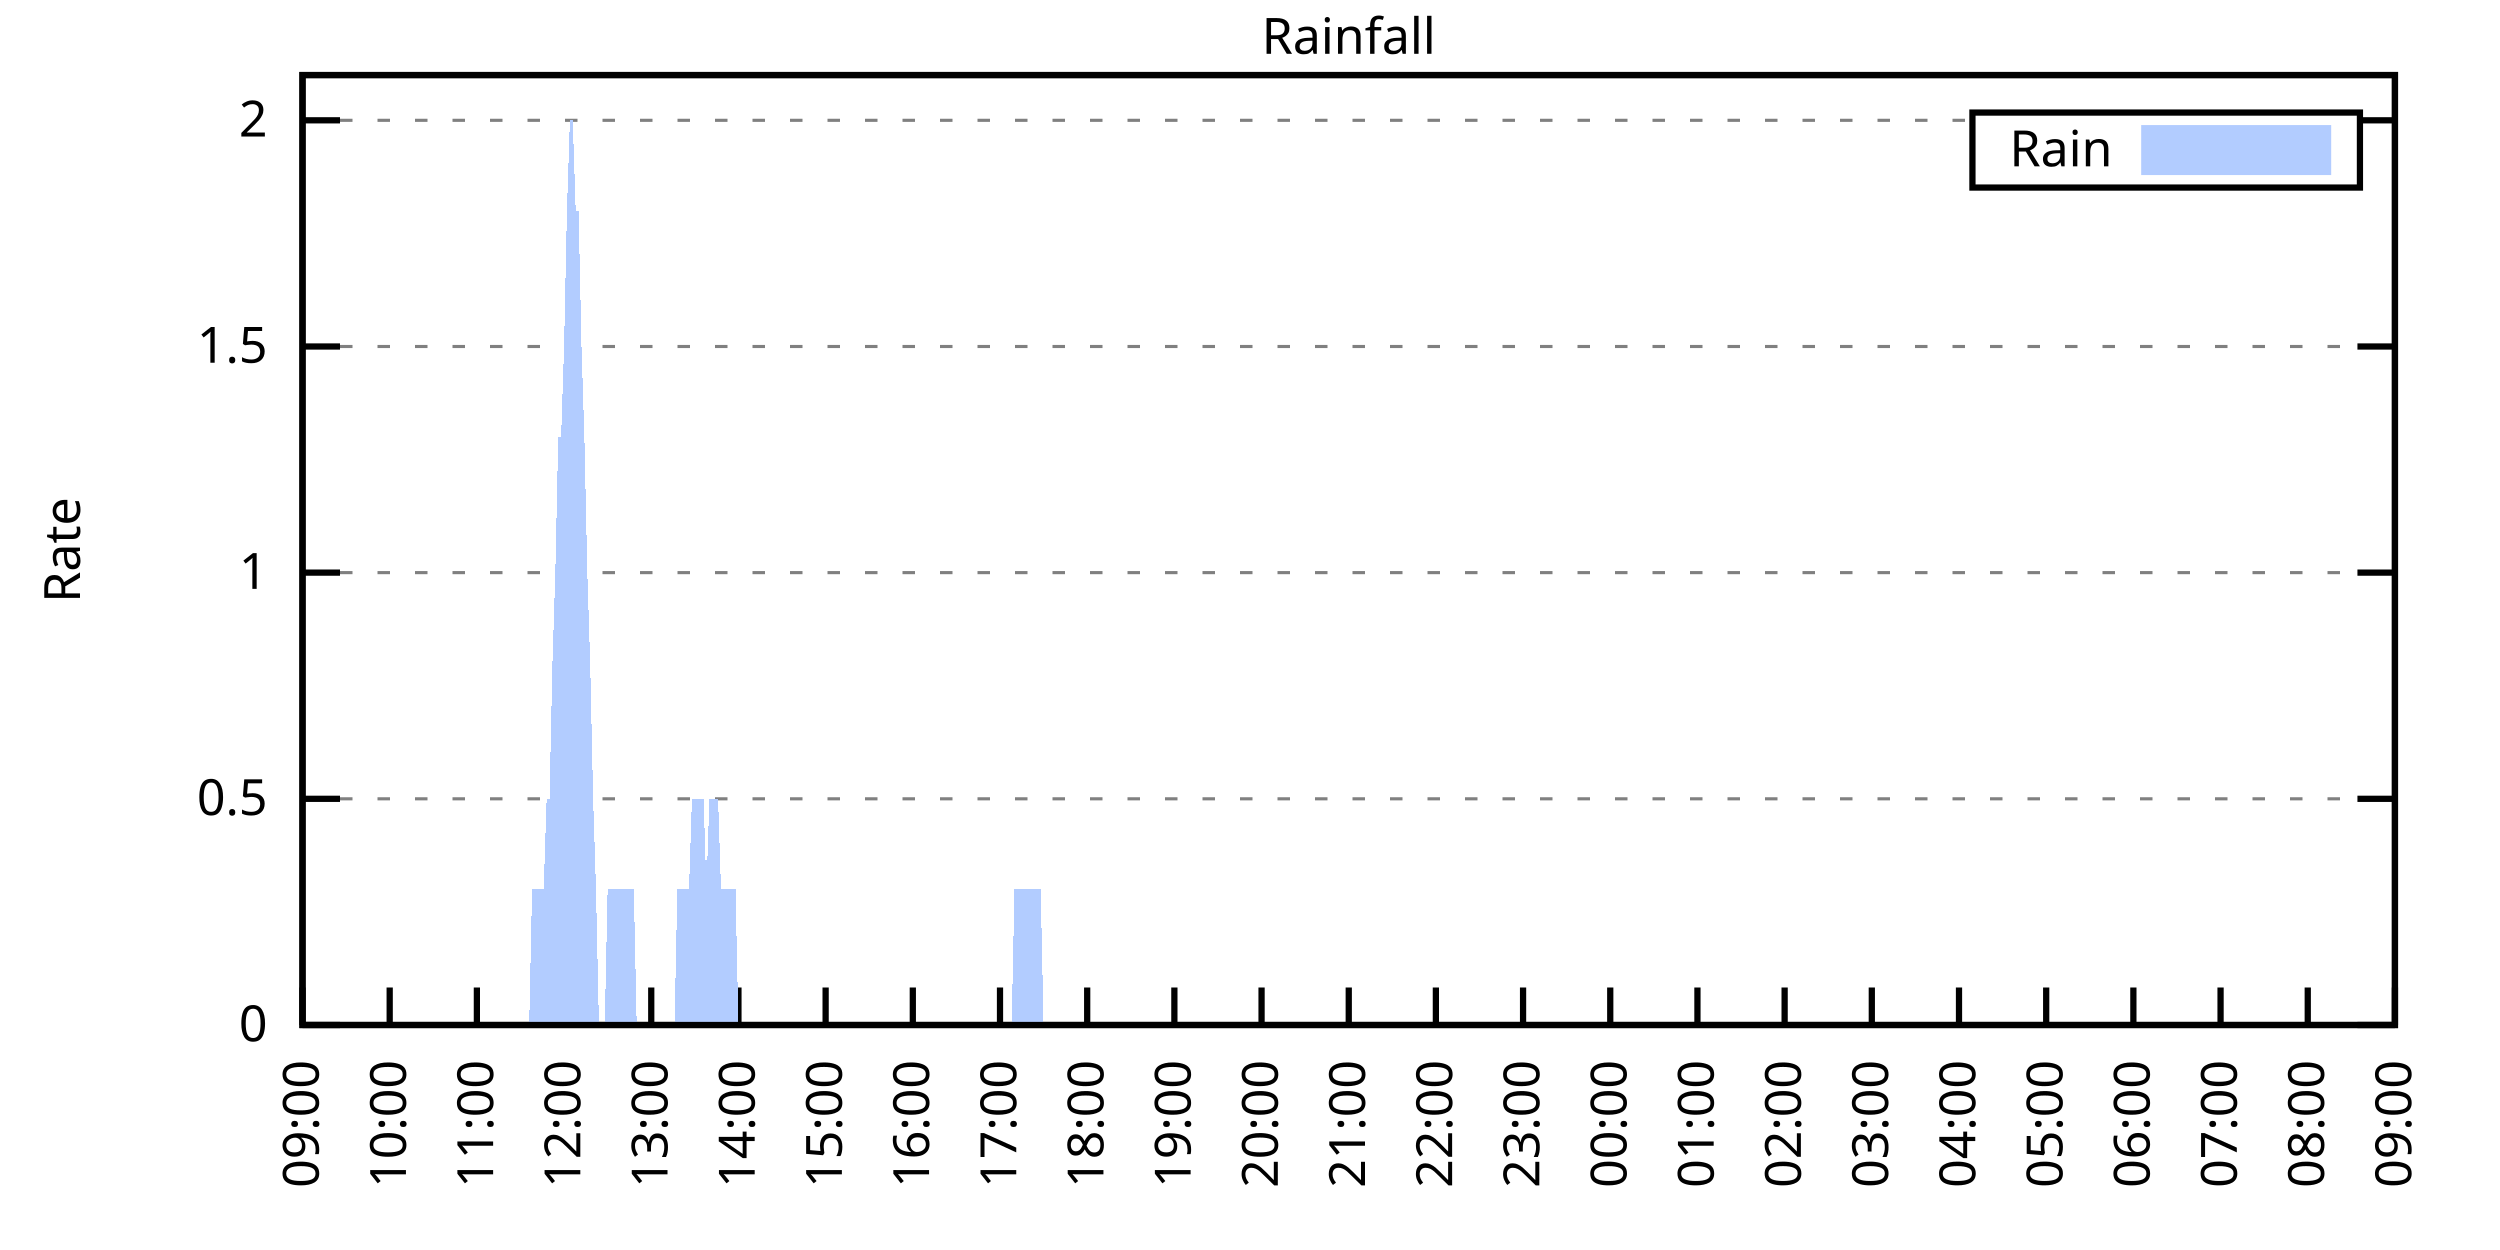
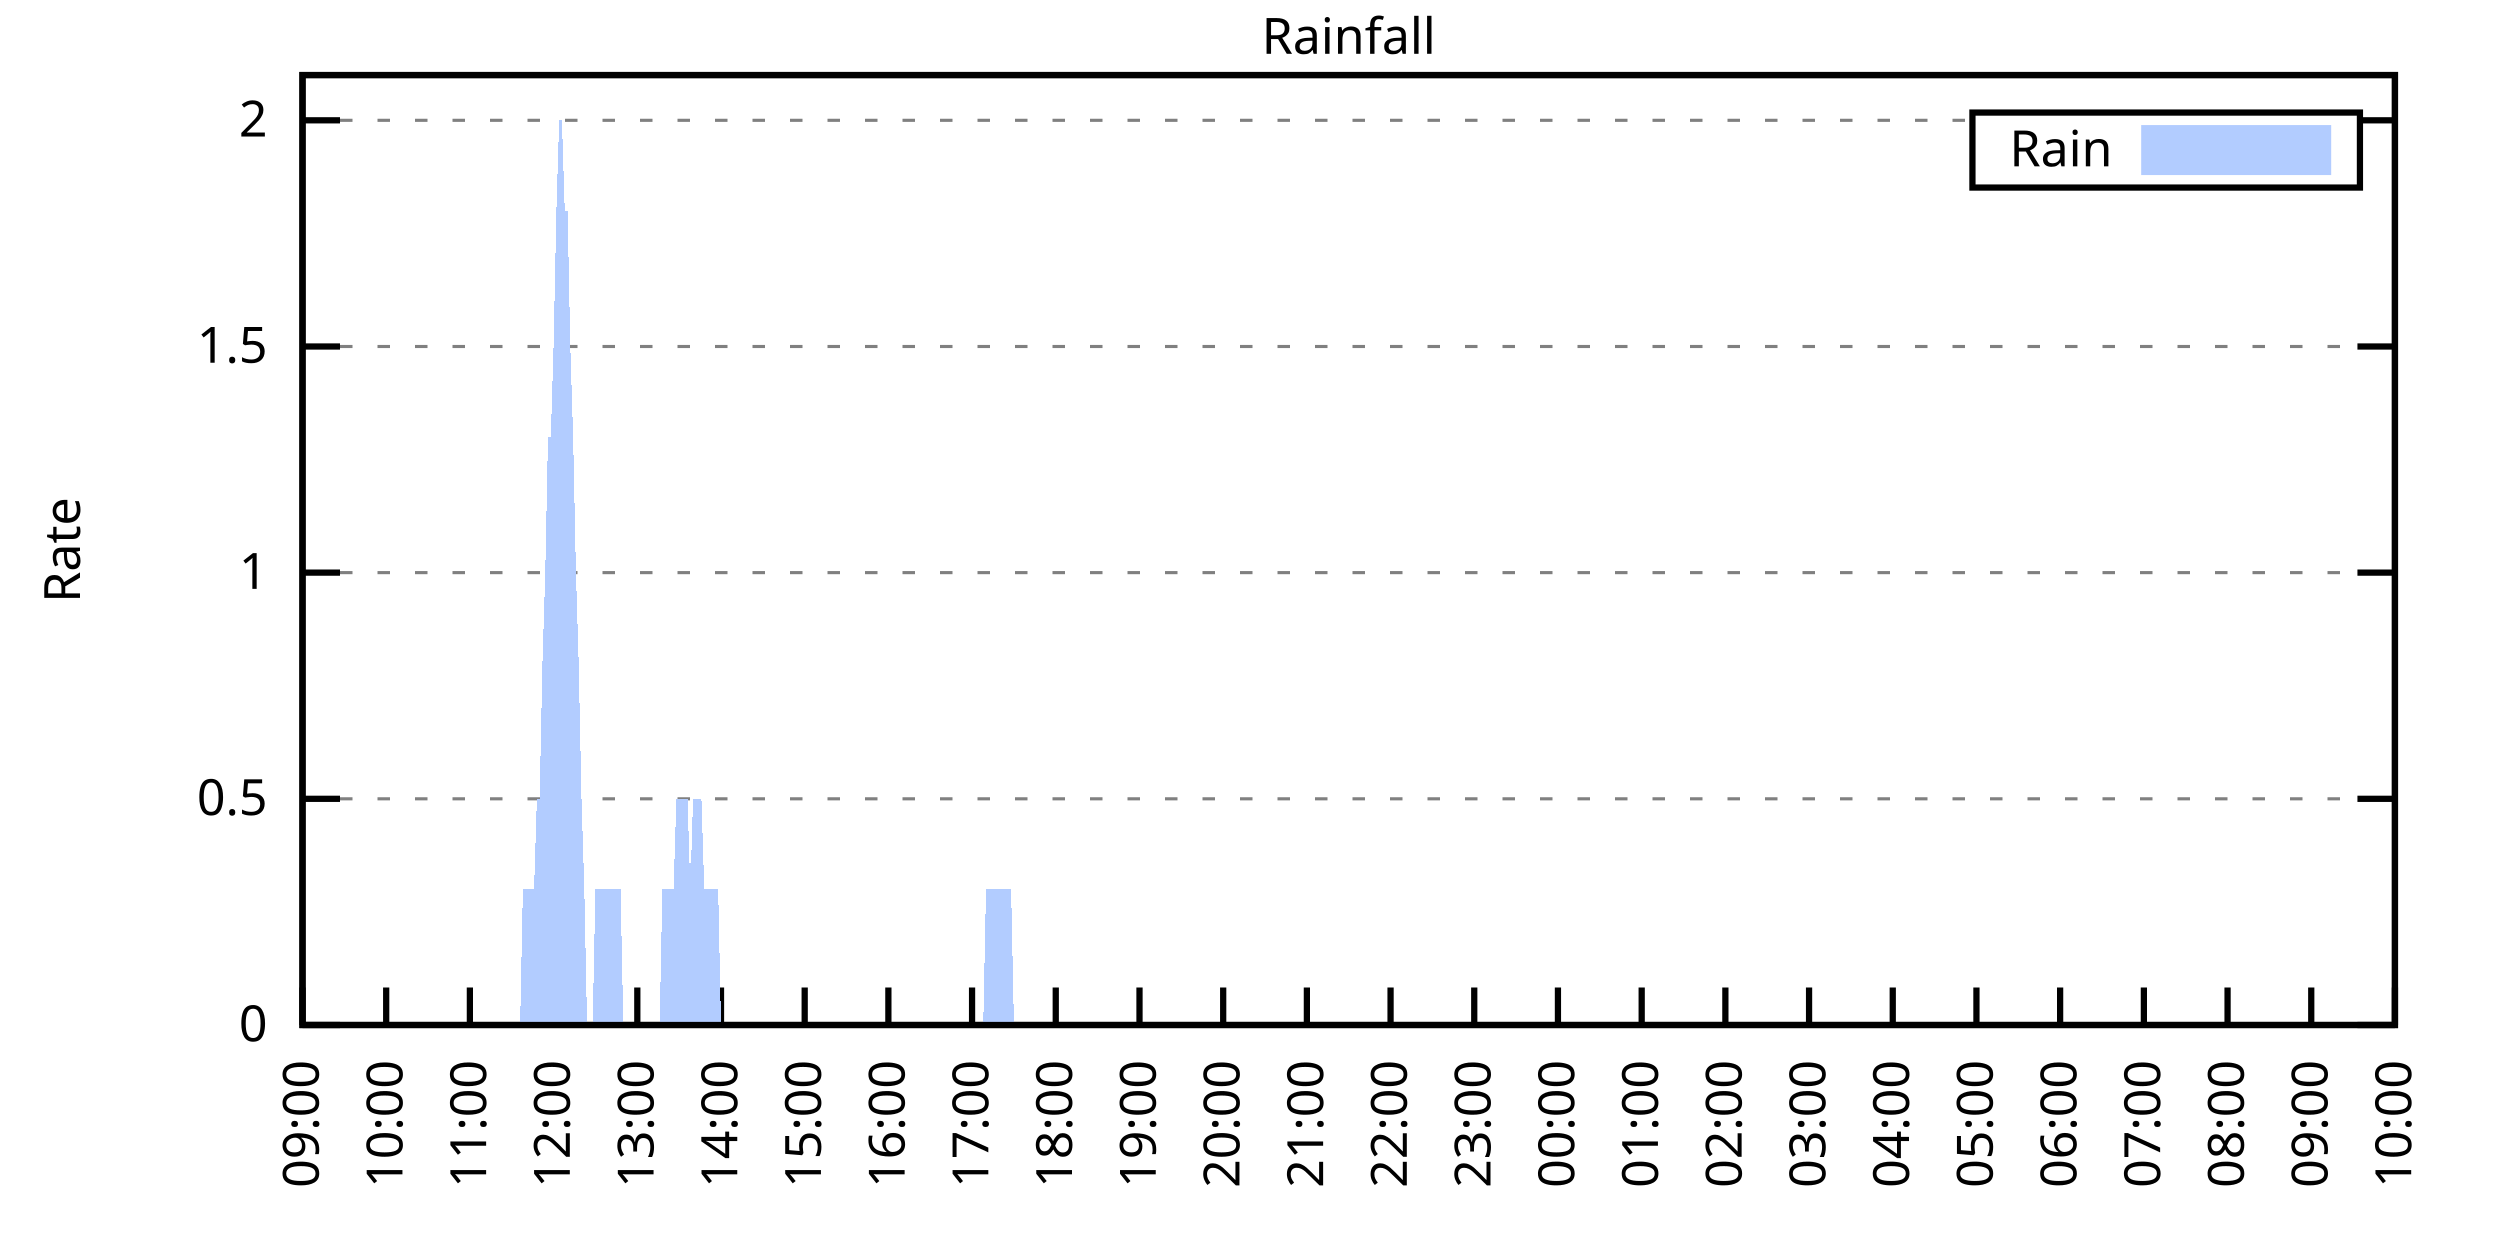
<svg xmlns="http://www.w3.org/2000/svg" xmlns:xlink="http://www.w3.org/1999/xlink" width="400" height="200" viewBox="0 0 400 200">
  <g id="gnuplot_canvas">
    <rect x="0" y="0" width="400" height="200" fill="none" />
    <defs>
      <circle id="gpDot" r="0.5" stroke-width="0.5" stroke="currentColor" />
      <path id="gpPt0" stroke-width="0.333" stroke="currentColor" d="M-1,0 h2 M0,-1 v2" />
      <path id="gpPt1" stroke-width="0.333" stroke="currentColor" d="M-1,-1 L1,1 M1,-1 L-1,1" />
      <path id="gpPt2" stroke-width="0.333" stroke="currentColor" d="M-1,0 L1,0 M0,-1 L0,1 M-1,-1 L1,1 M-1,1 L1,-1" />
      <rect id="gpPt3" stroke-width="0.333" stroke="currentColor" x="-1" y="-1" width="2" height="2" />
      <rect id="gpPt4" stroke-width="0.333" stroke="currentColor" fill="currentColor" x="-1" y="-1" width="2" height="2" />
      <circle id="gpPt5" stroke-width="0.333" stroke="currentColor" cx="0" cy="0" r="1" />
      <use xlink:href="#gpPt5" id="gpPt6" fill="currentColor" stroke="none" />
      <path id="gpPt7" stroke-width="0.333" stroke="currentColor" d="M0,-1.33 L-1.33,0.67 L1.33,0.67 z" />
      <use xlink:href="#gpPt7" id="gpPt8" fill="currentColor" stroke="none" />
      <use xlink:href="#gpPt7" id="gpPt9" stroke="currentColor" transform="rotate(180)" />
      <use xlink:href="#gpPt9" id="gpPt10" fill="currentColor" stroke="none" />
      <use xlink:href="#gpPt3" id="gpPt11" stroke="currentColor" transform="rotate(45)" />
      <use xlink:href="#gpPt11" id="gpPt12" fill="currentColor" stroke="none" />
      <path id="gpPt13" stroke-width="0.333" stroke="currentColor" d="M0,1.330 L1.265,0.411 L0.782,-1.067 L-0.782,-1.076 L-1.265,0.411 z" />
      <use xlink:href="#gpPt13" id="gpPt14" fill="currentColor" stroke="none" />
      <filter id="textbox" filterUnits="objectBoundingBox" x="0" y="0" height="1" width="1">
        <feFlood flood-color="white" flood-opacity="1" result="bgnd" />
        <feComposite in="SourceGraphic" in2="bgnd" operator="atop" />
      </filter>
      <filter id="greybox" filterUnits="objectBoundingBox" x="0" y="0" height="1" width="1">
        <feFlood flood-color="lightgrey" flood-opacity="1" result="grey" />
        <feComposite in="SourceGraphic" in2="grey" operator="atop" />
      </filter>
    </defs>
    <g fill="none" color="white" stroke="currentColor" stroke-width="1.00" stroke-linecap="butt" stroke-linejoin="miter">
</g>
    <g fill="none" color="black" stroke="currentColor" stroke-width="1.00" stroke-linecap="butt" stroke-linejoin="miter">
      <g stroke="none" shape-rendering="crispEdges">
        <polygon fill="rgb(255, 255, 255)" points="48.40,164.00 383.18,164.00 383.18,12.02 48.40,12.02 " />
      </g>
    </g>
    <g fill="none" color="black" stroke="currentColor" stroke-width="1.00" stroke-linecap="butt" stroke-linejoin="miter">
</g>
    <g fill="none" color="black" stroke="black" stroke-width="0.50" stroke-linecap="butt" stroke-linejoin="miter">
</g>
    <g fill="none" color="gray" stroke="currentColor" stroke-width="0.50" stroke-linecap="butt" stroke-linejoin="miter">
      <path stroke="gray" stroke-dasharray="2,4" class="gridline" d="M48.40,164.00 L383.19,164.00  " />
    </g>
    <g fill="none" color="gray" stroke="gray" stroke-width="1.00" stroke-linecap="butt" stroke-linejoin="miter">
</g>
    <g fill="none" color="black" stroke="currentColor" stroke-width="1.00" stroke-linecap="butt" stroke-linejoin="miter">
      <path stroke="black" d="M48.40,164.00 L54.40,164.00 M383.19,164.00 L377.19,164.00  " />
      <g transform="translate(42.80,166.60)" stroke="none" fill="black" font-family="Sans" font-size="8.00" text-anchor="end">
        <text>
          <tspan font-family="Sans"> 0</tspan>
        </text>
      </g>
    </g>
    <g fill="none" color="black" stroke="currentColor" stroke-width="1.00" stroke-linecap="butt" stroke-linejoin="miter">
</g>
    <g fill="none" color="black" stroke="black" stroke-width="0.50" stroke-linecap="butt" stroke-linejoin="miter">
</g>
    <g fill="none" color="gray" stroke="currentColor" stroke-width="0.50" stroke-linecap="butt" stroke-linejoin="miter">
      <path stroke="gray" stroke-dasharray="2,4" class="gridline" d="M48.40,127.81 L383.19,127.81  " />
    </g>
    <g fill="none" color="gray" stroke="gray" stroke-width="1.00" stroke-linecap="butt" stroke-linejoin="miter">
</g>
    <g fill="none" color="black" stroke="currentColor" stroke-width="1.00" stroke-linecap="butt" stroke-linejoin="miter">
      <path stroke="black" d="M48.40,127.81 L54.40,127.81 M383.19,127.81 L377.19,127.81  " />
      <g transform="translate(42.80,130.41)" stroke="none" fill="black" font-family="Sans" font-size="8.00" text-anchor="end">
        <text>
          <tspan font-family="Sans"> 0.5</tspan>
        </text>
      </g>
    </g>
    <g fill="none" color="black" stroke="currentColor" stroke-width="1.00" stroke-linecap="butt" stroke-linejoin="miter">
</g>
    <g fill="none" color="black" stroke="black" stroke-width="0.50" stroke-linecap="butt" stroke-linejoin="miter">
</g>
    <g fill="none" color="gray" stroke="currentColor" stroke-width="0.50" stroke-linecap="butt" stroke-linejoin="miter">
      <path stroke="gray" stroke-dasharray="2,4" class="gridline" d="M48.40,91.62 L383.19,91.62  " />
    </g>
    <g fill="none" color="gray" stroke="gray" stroke-width="1.00" stroke-linecap="butt" stroke-linejoin="miter">
</g>
    <g fill="none" color="black" stroke="currentColor" stroke-width="1.00" stroke-linecap="butt" stroke-linejoin="miter">
      <path stroke="black" d="M48.40,91.62 L54.40,91.62 M383.19,91.62 L377.19,91.62  " />
      <g transform="translate(42.80,94.22)" stroke="none" fill="black" font-family="Sans" font-size="8.00" text-anchor="end">
        <text>
          <tspan font-family="Sans"> 1</tspan>
        </text>
      </g>
    </g>
    <g fill="none" color="black" stroke="currentColor" stroke-width="1.00" stroke-linecap="butt" stroke-linejoin="miter">
</g>
    <g fill="none" color="black" stroke="black" stroke-width="0.50" stroke-linecap="butt" stroke-linejoin="miter">
</g>
    <g fill="none" color="gray" stroke="currentColor" stroke-width="0.50" stroke-linecap="butt" stroke-linejoin="miter">
      <path stroke="gray" stroke-dasharray="2,4" class="gridline" d="M48.40,55.44 L383.19,55.44  " />
    </g>
    <g fill="none" color="gray" stroke="gray" stroke-width="1.00" stroke-linecap="butt" stroke-linejoin="miter">
</g>
    <g fill="none" color="black" stroke="currentColor" stroke-width="1.00" stroke-linecap="butt" stroke-linejoin="miter">
      <path stroke="black" d="M48.40,55.44 L54.40,55.44 M383.19,55.44 L377.19,55.44  " />
      <g transform="translate(42.80,58.04)" stroke="none" fill="black" font-family="Sans" font-size="8.00" text-anchor="end">
        <text>
          <tspan font-family="Sans"> 1.5</tspan>
        </text>
      </g>
    </g>
    <g fill="none" color="black" stroke="currentColor" stroke-width="1.00" stroke-linecap="butt" stroke-linejoin="miter">
</g>
    <g fill="none" color="black" stroke="black" stroke-width="0.50" stroke-linecap="butt" stroke-linejoin="miter">
</g>
    <g fill="none" color="gray" stroke="currentColor" stroke-width="0.50" stroke-linecap="butt" stroke-linejoin="miter">
      <path stroke="gray" stroke-dasharray="2,4" class="gridline" d="M48.40,19.25 L315.59,19.25 M377.59,19.25 L383.19,19.25  " />
    </g>
    <g fill="none" color="gray" stroke="gray" stroke-width="1.00" stroke-linecap="butt" stroke-linejoin="miter">
</g>
    <g fill="none" color="black" stroke="currentColor" stroke-width="1.00" stroke-linecap="butt" stroke-linejoin="miter">
      <path stroke="black" d="M48.40,19.25 L54.40,19.25 M383.19,19.25 L377.19,19.25  " />
      <g transform="translate(42.80,21.85)" stroke="none" fill="black" font-family="Sans" font-size="8.00" text-anchor="end">
        <text>
          <tspan font-family="Sans"> 2</tspan>
        </text>
      </g>
    </g>
    <g fill="none" color="black" stroke="currentColor" stroke-width="1.00" stroke-linecap="butt" stroke-linejoin="miter">
      <path stroke="black" d="M48.40,164.00 L48.40,158.00  " />
      <g transform="translate(51.00,169.60) rotate(270.00)" stroke="none" fill="black" font-family="Sans" font-size="8.00" text-anchor="end">
        <text>
          <tspan font-family="Sans">09:00</tspan>
        </text>
      </g>
    </g>
    <g fill="none" color="black" stroke="currentColor" stroke-width="1.00" stroke-linecap="butt" stroke-linejoin="miter">
-       <path stroke="black" d="M62.35,164.00 L62.35,158.00  " />
-       <g transform="translate(64.95,169.60) rotate(270.00)" stroke="none" fill="black" font-family="Sans" font-size="8.00" text-anchor="end">
+       <path stroke="black" d="M61.79,164.00 L61.79,158.00  " />
+       <g transform="translate(64.39,169.60) rotate(270.00)" stroke="none" fill="black" font-family="Sans" font-size="8.00" text-anchor="end">
        <text>
          <tspan font-family="Sans">10:00</tspan>
        </text>
      </g>
    </g>
    <g fill="none" color="black" stroke="currentColor" stroke-width="1.00" stroke-linecap="butt" stroke-linejoin="miter">
-       <path stroke="black" d="M76.30,164.00 L76.30,158.00  " />
-       <g transform="translate(78.90,169.60) rotate(270.00)" stroke="none" fill="black" font-family="Sans" font-size="8.00" text-anchor="end">
+       <path stroke="black" d="M75.18,164.00 L75.18,158.00  " />
+       <g transform="translate(77.78,169.60) rotate(270.00)" stroke="none" fill="black" font-family="Sans" font-size="8.00" text-anchor="end">
        <text>
          <tspan font-family="Sans">11:00</tspan>
        </text>
      </g>
    </g>
    <g fill="none" color="black" stroke="currentColor" stroke-width="1.00" stroke-linecap="butt" stroke-linejoin="miter">
-       <path stroke="black" d="M90.25,164.00 L90.25,158.00  " />
-       <g transform="translate(92.85,169.60) rotate(270.00)" stroke="none" fill="black" font-family="Sans" font-size="8.00" text-anchor="end">
+       <path stroke="black" d="M88.57,164.00 L88.57,158.00  " />
+       <g transform="translate(91.17,169.60) rotate(270.00)" stroke="none" fill="black" font-family="Sans" font-size="8.00" text-anchor="end">
        <text>
          <tspan font-family="Sans">12:00</tspan>
        </text>
      </g>
    </g>
    <g fill="none" color="black" stroke="currentColor" stroke-width="1.00" stroke-linecap="butt" stroke-linejoin="miter">
-       <path stroke="black" d="M104.20,164.00 L104.20,158.00  " />
-       <g transform="translate(106.80,169.60) rotate(270.00)" stroke="none" fill="black" font-family="Sans" font-size="8.00" text-anchor="end">
+       <path stroke="black" d="M101.97,164.00 L101.97,158.00  " />
+       <g transform="translate(104.57,169.60) rotate(270.00)" stroke="none" fill="black" font-family="Sans" font-size="8.00" text-anchor="end">
        <text>
          <tspan font-family="Sans">13:00</tspan>
        </text>
      </g>
    </g>
    <g fill="none" color="black" stroke="currentColor" stroke-width="1.00" stroke-linecap="butt" stroke-linejoin="miter">
-       <path stroke="black" d="M118.15,164.00 L118.15,158.00  " />
-       <g transform="translate(120.75,169.60) rotate(270.00)" stroke="none" fill="black" font-family="Sans" font-size="8.00" text-anchor="end">
+       <path stroke="black" d="M115.36,164.00 L115.36,158.00  " />
+       <g transform="translate(117.96,169.60) rotate(270.00)" stroke="none" fill="black" font-family="Sans" font-size="8.00" text-anchor="end">
        <text>
          <tspan font-family="Sans">14:00</tspan>
        </text>
      </g>
    </g>
    <g fill="none" color="black" stroke="currentColor" stroke-width="1.00" stroke-linecap="butt" stroke-linejoin="miter">
-       <path stroke="black" d="M132.10,164.00 L132.10,158.00  " />
-       <g transform="translate(134.70,169.60) rotate(270.00)" stroke="none" fill="black" font-family="Sans" font-size="8.00" text-anchor="end">
+       <path stroke="black" d="M128.75,164.00 L128.75,158.00  " />
+       <g transform="translate(131.35,169.60) rotate(270.00)" stroke="none" fill="black" font-family="Sans" font-size="8.00" text-anchor="end">
        <text>
          <tspan font-family="Sans">15:00</tspan>
        </text>
      </g>
    </g>
    <g fill="none" color="black" stroke="currentColor" stroke-width="1.00" stroke-linecap="butt" stroke-linejoin="miter">
-       <path stroke="black" d="M146.05,164.00 L146.05,158.00  " />
-       <g transform="translate(148.65,169.60) rotate(270.00)" stroke="none" fill="black" font-family="Sans" font-size="8.00" text-anchor="end">
+       <path stroke="black" d="M142.14,164.00 L142.14,158.00  " />
+       <g transform="translate(144.74,169.60) rotate(270.00)" stroke="none" fill="black" font-family="Sans" font-size="8.00" text-anchor="end">
        <text>
          <tspan font-family="Sans">16:00</tspan>
        </text>
      </g>
    </g>
    <g fill="none" color="black" stroke="currentColor" stroke-width="1.00" stroke-linecap="butt" stroke-linejoin="miter">
-       <path stroke="black" d="M160.00,164.00 L160.00,158.00  " />
-       <g transform="translate(162.60,169.60) rotate(270.00)" stroke="none" fill="black" font-family="Sans" font-size="8.00" text-anchor="end">
+       <path stroke="black" d="M155.53,164.00 L155.53,158.00  " />
+       <g transform="translate(158.13,169.60) rotate(270.00)" stroke="none" fill="black" font-family="Sans" font-size="8.00" text-anchor="end">
        <text>
          <tspan font-family="Sans">17:00</tspan>
        </text>
      </g>
    </g>
    <g fill="none" color="black" stroke="currentColor" stroke-width="1.00" stroke-linecap="butt" stroke-linejoin="miter">
-       <path stroke="black" d="M173.95,164.00 L173.95,158.00  " />
-       <g transform="translate(176.55,169.60) rotate(270.00)" stroke="none" fill="black" font-family="Sans" font-size="8.00" text-anchor="end">
+       <path stroke="black" d="M168.92,164.00 L168.92,158.00  " />
+       <g transform="translate(171.52,169.60) rotate(270.00)" stroke="none" fill="black" font-family="Sans" font-size="8.00" text-anchor="end">
        <text>
          <tspan font-family="Sans">18:00</tspan>
        </text>
      </g>
    </g>
    <g fill="none" color="black" stroke="currentColor" stroke-width="1.00" stroke-linecap="butt" stroke-linejoin="miter">
-       <path stroke="black" d="M187.90,164.00 L187.90,158.00  " />
-       <g transform="translate(190.50,169.60) rotate(270.00)" stroke="none" fill="black" font-family="Sans" font-size="8.00" text-anchor="end">
+       <path stroke="black" d="M182.32,164.00 L182.32,158.00  " />
+       <g transform="translate(184.92,169.60) rotate(270.00)" stroke="none" fill="black" font-family="Sans" font-size="8.00" text-anchor="end">
        <text>
          <tspan font-family="Sans">19:00</tspan>
        </text>
      </g>
    </g>
    <g fill="none" color="black" stroke="currentColor" stroke-width="1.00" stroke-linecap="butt" stroke-linejoin="miter">
-       <path stroke="black" d="M201.85,164.00 L201.85,158.00  " />
-       <g transform="translate(204.45,169.60) rotate(270.00)" stroke="none" fill="black" font-family="Sans" font-size="8.00" text-anchor="end">
+       <path stroke="black" d="M195.71,164.00 L195.71,158.00  " />
+       <g transform="translate(198.31,169.60) rotate(270.00)" stroke="none" fill="black" font-family="Sans" font-size="8.00" text-anchor="end">
        <text>
          <tspan font-family="Sans">20:00</tspan>
        </text>
      </g>
    </g>
    <g fill="none" color="black" stroke="currentColor" stroke-width="1.00" stroke-linecap="butt" stroke-linejoin="miter">
-       <path stroke="black" d="M215.80,164.00 L215.80,158.00  " />
-       <g transform="translate(218.40,169.60) rotate(270.00)" stroke="none" fill="black" font-family="Sans" font-size="8.00" text-anchor="end">
+       <path stroke="black" d="M209.10,164.00 L209.10,158.00  " />
+       <g transform="translate(211.70,169.60) rotate(270.00)" stroke="none" fill="black" font-family="Sans" font-size="8.00" text-anchor="end">
        <text>
          <tspan font-family="Sans">21:00</tspan>
        </text>
      </g>
    </g>
    <g fill="none" color="black" stroke="currentColor" stroke-width="1.00" stroke-linecap="butt" stroke-linejoin="miter">
-       <path stroke="black" d="M229.74,164.00 L229.74,158.00  " />
-       <g transform="translate(232.34,169.60) rotate(270.00)" stroke="none" fill="black" font-family="Sans" font-size="8.00" text-anchor="end">
+       <path stroke="black" d="M222.49,164.00 L222.49,158.00  " />
+       <g transform="translate(225.09,169.60) rotate(270.00)" stroke="none" fill="black" font-family="Sans" font-size="8.00" text-anchor="end">
        <text>
          <tspan font-family="Sans">22:00</tspan>
        </text>
      </g>
    </g>
    <g fill="none" color="black" stroke="currentColor" stroke-width="1.00" stroke-linecap="butt" stroke-linejoin="miter">
-       <path stroke="black" d="M243.69,164.00 L243.69,158.00  " />
-       <g transform="translate(246.29,169.60) rotate(270.00)" stroke="none" fill="black" font-family="Sans" font-size="8.00" text-anchor="end">
+       <path stroke="black" d="M235.88,164.00 L235.88,158.00  " />
+       <g transform="translate(238.48,169.60) rotate(270.00)" stroke="none" fill="black" font-family="Sans" font-size="8.00" text-anchor="end">
        <text>
          <tspan font-family="Sans">23:00</tspan>
        </text>
      </g>
    </g>
    <g fill="none" color="black" stroke="currentColor" stroke-width="1.00" stroke-linecap="butt" stroke-linejoin="miter">
-       <path stroke="black" d="M257.64,164.00 L257.64,158.00  " />
-       <g transform="translate(260.24,169.60) rotate(270.00)" stroke="none" fill="black" font-family="Sans" font-size="8.00" text-anchor="end">
+       <path stroke="black" d="M249.27,164.00 L249.27,158.00  " />
+       <g transform="translate(251.87,169.60) rotate(270.00)" stroke="none" fill="black" font-family="Sans" font-size="8.00" text-anchor="end">
        <text>
          <tspan font-family="Sans">00:00</tspan>
        </text>
      </g>
    </g>
    <g fill="none" color="black" stroke="currentColor" stroke-width="1.00" stroke-linecap="butt" stroke-linejoin="miter">
-       <path stroke="black" d="M271.59,164.00 L271.59,158.00  " />
-       <g transform="translate(274.19,169.60) rotate(270.00)" stroke="none" fill="black" font-family="Sans" font-size="8.00" text-anchor="end">
+       <path stroke="black" d="M262.67,164.00 L262.67,158.00  " />
+       <g transform="translate(265.27,169.60) rotate(270.00)" stroke="none" fill="black" font-family="Sans" font-size="8.00" text-anchor="end">
        <text>
          <tspan font-family="Sans">01:00</tspan>
        </text>
      </g>
    </g>
    <g fill="none" color="black" stroke="currentColor" stroke-width="1.00" stroke-linecap="butt" stroke-linejoin="miter">
-       <path stroke="black" d="M285.54,164.00 L285.54,158.00  " />
-       <g transform="translate(288.14,169.60) rotate(270.00)" stroke="none" fill="black" font-family="Sans" font-size="8.00" text-anchor="end">
+       <path stroke="black" d="M276.06,164.00 L276.06,158.00  " />
+       <g transform="translate(278.66,169.60) rotate(270.00)" stroke="none" fill="black" font-family="Sans" font-size="8.00" text-anchor="end">
        <text>
          <tspan font-family="Sans">02:00</tspan>
        </text>
      </g>
    </g>
    <g fill="none" color="black" stroke="currentColor" stroke-width="1.00" stroke-linecap="butt" stroke-linejoin="miter">
-       <path stroke="black" d="M299.49,164.00 L299.49,158.00  " />
-       <g transform="translate(302.09,169.60) rotate(270.00)" stroke="none" fill="black" font-family="Sans" font-size="8.00" text-anchor="end">
+       <path stroke="black" d="M289.45,164.00 L289.45,158.00  " />
+       <g transform="translate(292.05,169.60) rotate(270.00)" stroke="none" fill="black" font-family="Sans" font-size="8.00" text-anchor="end">
        <text>
          <tspan font-family="Sans">03:00</tspan>
        </text>
      </g>
    </g>
    <g fill="none" color="black" stroke="currentColor" stroke-width="1.00" stroke-linecap="butt" stroke-linejoin="miter">
-       <path stroke="black" d="M313.44,164.00 L313.44,158.00  " />
-       <g transform="translate(316.04,169.60) rotate(270.00)" stroke="none" fill="black" font-family="Sans" font-size="8.00" text-anchor="end">
+       <path stroke="black" d="M302.84,164.00 L302.84,158.00  " />
+       <g transform="translate(305.44,169.60) rotate(270.00)" stroke="none" fill="black" font-family="Sans" font-size="8.00" text-anchor="end">
        <text>
          <tspan font-family="Sans">04:00</tspan>
        </text>
      </g>
    </g>
    <g fill="none" color="black" stroke="currentColor" stroke-width="1.00" stroke-linecap="butt" stroke-linejoin="miter">
-       <path stroke="black" d="M327.39,164.00 L327.39,158.00  " />
-       <g transform="translate(329.99,169.60) rotate(270.00)" stroke="none" fill="black" font-family="Sans" font-size="8.00" text-anchor="end">
+       <path stroke="black" d="M316.23,164.00 L316.23,158.00  " />
+       <g transform="translate(318.83,169.60) rotate(270.00)" stroke="none" fill="black" font-family="Sans" font-size="8.00" text-anchor="end">
        <text>
          <tspan font-family="Sans">05:00</tspan>
        </text>
      </g>
    </g>
    <g fill="none" color="black" stroke="currentColor" stroke-width="1.00" stroke-linecap="butt" stroke-linejoin="miter">
-       <path stroke="black" d="M341.34,164.00 L341.34,158.00  " />
-       <g transform="translate(343.94,169.60) rotate(270.00)" stroke="none" fill="black" font-family="Sans" font-size="8.00" text-anchor="end">
+       <path stroke="black" d="M329.62,164.00 L329.62,158.00  " />
+       <g transform="translate(332.22,169.60) rotate(270.00)" stroke="none" fill="black" font-family="Sans" font-size="8.00" text-anchor="end">
        <text>
          <tspan font-family="Sans">06:00</tspan>
        </text>
      </g>
    </g>
    <g fill="none" color="black" stroke="currentColor" stroke-width="1.00" stroke-linecap="butt" stroke-linejoin="miter">
-       <path stroke="black" d="M355.29,164.00 L355.29,158.00  " />
-       <g transform="translate(357.89,169.60) rotate(270.00)" stroke="none" fill="black" font-family="Sans" font-size="8.00" text-anchor="end">
+       <path stroke="black" d="M343.02,164.00 L343.02,158.00  " />
+       <g transform="translate(345.62,169.60) rotate(270.00)" stroke="none" fill="black" font-family="Sans" font-size="8.00" text-anchor="end">
        <text>
          <tspan font-family="Sans">07:00</tspan>
        </text>
      </g>
    </g>
    <g fill="none" color="black" stroke="currentColor" stroke-width="1.00" stroke-linecap="butt" stroke-linejoin="miter">
-       <path stroke="black" d="M369.24,164.00 L369.24,158.00  " />
-       <g transform="translate(371.84,169.60) rotate(270.00)" stroke="none" fill="black" font-family="Sans" font-size="8.00" text-anchor="end">
+       <path stroke="black" d="M356.41,164.00 L356.41,158.00  " />
+       <g transform="translate(359.01,169.60) rotate(270.00)" stroke="none" fill="black" font-family="Sans" font-size="8.00" text-anchor="end">
        <text>
          <tspan font-family="Sans">08:00</tspan>
+         </text>
+       </g>
+     </g>
+     <g fill="none" color="black" stroke="currentColor" stroke-width="1.00" stroke-linecap="butt" stroke-linejoin="miter">
+       <path stroke="black" d="M369.80,164.00 L369.80,158.00  " />
+       <g transform="translate(372.40,169.60) rotate(270.00)" stroke="none" fill="black" font-family="Sans" font-size="8.00" text-anchor="end">
+         <text>
+           <tspan font-family="Sans">09:00</tspan>
        </text>
      </g>
    </g>
    <g fill="none" color="black" stroke="currentColor" stroke-width="1.00" stroke-linecap="butt" stroke-linejoin="miter">
      <path stroke="black" d="M383.19,164.00 L383.19,158.00  " />
      <g transform="translate(385.79,169.60) rotate(270.00)" stroke="none" fill="black" font-family="Sans" font-size="8.00" text-anchor="end">
        <text>
-           <tspan font-family="Sans">09:00</tspan>
+           <tspan font-family="Sans">10:00</tspan>
        </text>
      </g>
    </g>
    <g fill="none" color="black" stroke="currentColor" stroke-width="1.00" stroke-linecap="butt" stroke-linejoin="miter">
</g>
    <g fill="none" color="black" stroke="currentColor" stroke-width="1.00" stroke-linecap="butt" stroke-linejoin="miter">
      <path stroke="black" d="M48.40,12.01 L48.40,164.00 L383.19,164.00 L383.19,12.01 L48.40,12.01 Z  " />
    </g>
    <g fill="none" color="black" stroke="currentColor" stroke-width="1.00" stroke-linecap="butt" stroke-linejoin="miter">
</g>
    <g fill="none" color="black" stroke="currentColor" stroke-width="1.00" stroke-linecap="butt" stroke-linejoin="miter">
      <path stroke="black" d="M315.59,30.01 L315.59,18.01 L377.59,18.01 L377.59,30.01 L315.59,30.01 Z  " />
    </g>
    <g id="Rainfall_plot_1">
      <g fill="none" color="white" stroke="black" stroke-width="2.00" stroke-linecap="butt" stroke-linejoin="miter">
</g>
      <g fill="none" color="black" stroke="currentColor" stroke-width="2.00" stroke-linecap="butt" stroke-linejoin="miter">
        <g transform="translate(337.99,26.61)" stroke="none" fill="black" font-family="Sans" font-size="8.00" text-anchor="end">
          <text>
            <tspan font-family="Sans">Rain</tspan>
          </text>
        </g>
      </g>
      <g fill="none" color="black" stroke="currentColor" stroke-width="2.00" stroke-linecap="butt" stroke-linejoin="miter">
        <g stroke="none" shape-rendering="crispEdges">
          <polygon fill="rgb(178, 204, 255)" points="343.59,27.01 371.99,27.01 371.99,21.01 343.59,21.01 " />
        </g>
        <path stroke="rgb(178, 204, 255)" d="M343.59,27.01 L371.99,27.01 L371.99,21.01 L343.59,21.01 L343.59,27.01 Z  " />
      </g>
      <g fill="none" color="black" stroke="currentColor" stroke-width="2.00" stroke-linecap="butt" stroke-linejoin="miter">
        <g stroke="none" shape-rendering="crispEdges">
-           <polygon fill="rgb(178, 204, 255)" points="48.86,164.00 49.33,164.00 49.79,164.00 50.26,164.00 50.72,164.00 51.19,164.00 51.65,164.00 52.12,164.00 52.58,164.00 53.05,164.00 53.51,164.00 53.98,164.00 54.44,164.00 54.91,164.00 55.37,164.00 55.84,164.00 56.30,164.00 56.77,164.00 57.23,164.00 57.70,164.00 58.16,164.00 58.63,164.00 59.09,164.00 59.56,164.00 60.02,164.00 60.49,164.00 60.95,164.00 61.42,164.00 61.88,164.00 62.35,164.00 62.81,164.00 63.28,164.00 63.74,164.00 64.21,164.00 64.67,164.00 65.14,164.00 65.60,164.00 66.07,164.00 66.53,164.00 67.00,164.00 67.46,164.00 67.93,164.00 68.39,164.00 68.86,164.00 69.32,164.00 69.79,164.00 70.25,164.00 70.72,164.00 71.18,164.00 71.65,164.00 72.11,164.00 72.58,164.00 73.04,164.00 73.51,164.00 73.97,164.00 74.44,164.00 74.90,164.00 75.37,164.00 75.83,164.00 76.30,164.00 76.76,164.00 77.23,164.00 77.69,164.00 78.16,164.00 78.62,164.00 79.09,164.00 79.55,164.00 80.02,164.00 80.48,164.00 80.95,164.00 81.41,164.00 81.88,164.00 82.34,164.00 82.81,164.00 83.27,164.00 83.74,164.00 84.20,164.00 84.67,164.00 85.13,142.29 85.60,142.29 86.06,142.29 86.53,142.29 86.99,142.29 87.46,127.81 87.92,127.81 88.39,106.10 88.85,91.62 89.32,69.91 89.78,69.91 90.25,55.44 90.71,33.72 91.18,19.25 91.64,19.25 92.11,33.72 92.57,33.72 93.04,55.44 93.50,69.91 93.97,91.62 94.43,106.10 94.90,127.81 95.36,142.29 95.83,164.00 96.29,164.00 96.76,164.00 97.22,142.29 97.69,142.29 98.15,142.29 98.62,142.29 99.08,142.29 99.55,142.29 100.01,142.29 100.48,142.29 100.94,142.29 101.41,142.29 101.87,164.00 102.34,164.00 102.80,164.00 103.27,164.00 103.73,164.00 104.20,164.00 104.66,164.00 105.13,164.00 105.59,164.00 106.06,164.00 106.52,164.00 106.99,164.00 107.45,164.00 107.92,164.00 108.38,142.29 108.85,142.29 109.31,142.29 109.78,142.29 110.24,142.29 110.71,127.81 111.17,127.81 111.64,127.81 112.10,127.81 112.57,127.81 113.03,142.29 113.50,127.81 113.96,127.81 114.43,127.81 114.89,127.81 115.36,142.29 115.82,142.29 116.29,142.29 116.75,142.29 117.22,142.29 117.68,142.29 118.15,164.00 118.61,164.00 119.08,164.00 119.54,164.00 120.01,164.00 120.47,164.00 120.94,164.00 121.40,164.00 121.87,164.00 122.33,164.00 122.80,164.00 123.26,164.00 123.73,164.00 124.19,164.00 124.66,164.00 125.12,164.00 125.59,164.00 126.05,164.00 126.52,164.00 126.98,164.00 127.45,164.00 127.91,164.00 128.38,164.00 128.84,164.00 129.31,164.00 129.77,164.00 130.24,164.00 130.70,164.00 131.17,164.00 131.63,164.00 132.10,164.00 132.56,164.00 133.03,164.00 133.49,164.00 133.96,164.00 134.42,164.00 134.89,164.00 135.35,164.00 135.82,164.00 136.28,164.00 136.75,164.00 137.21,164.00 137.68,164.00 138.14,164.00 138.61,164.00 139.07,164.00 139.54,164.00 140.00,164.00 140.47,164.00 140.93,164.00 141.40,164.00 141.86,164.00 142.33,164.00 142.79,164.00 143.26,164.00 143.72,164.00 144.19,164.00 144.65,164.00 145.12,164.00 145.58,164.00 146.05,164.00 146.51,164.00 146.98,164.00 147.44,164.00 147.91,164.00 148.37,164.00 148.84,164.00 149.30,164.00 149.77,164.00 150.23,164.00 150.70,164.00 151.16,164.00 151.63,164.00 152.09,164.00 152.56,164.00 153.02,164.00 153.49,164.00 153.95,164.00 154.42,164.00 154.88,164.00 155.35,164.00 155.81,164.00 156.28,164.00 156.74,164.00 157.21,164.00 157.67,164.00 158.14,164.00 158.60,164.00 159.07,164.00 159.53,164.00 160.00,164.00 160.46,164.00 160.93,164.00 161.39,164.00 161.86,164.00 162.32,142.29 162.79,142.29 163.25,142.29 163.72,142.29 164.18,142.29 164.65,142.29 165.11,142.29 165.58,142.29 166.04,142.29 166.51,142.29 166.97,164.00 167.44,164.00 167.90,164.00 168.37,164.00 168.83,164.00 169.30,164.00 169.76,164.00 170.23,164.00 170.69,164.00 171.16,164.00 171.62,164.00 172.09,164.00 172.55,164.00 173.02,164.00 173.48,164.00 173.95,164.00 174.41,164.00 174.88,164.00 175.34,164.00 175.81,164.00 176.27,164.00 176.74,164.00 177.20,164.00 177.67,164.00 178.13,164.00 178.60,164.00 179.06,164.00 179.53,164.00 179.99,164.00 180.46,164.00 180.92,164.00 181.39,164.00 181.85,164.00 182.32,164.00 182.78,164.00 183.25,164.00 183.71,164.00 184.18,164.00 184.64,164.00 185.11,164.00 185.57,164.00 186.04,164.00 186.50,164.00 186.97,164.00 187.43,164.00 187.90,164.00 188.36,164.00 188.83,164.00 189.06,164.00 189.29,164.00 189.76,164.00 190.22,164.00 190.69,164.00 191.15,164.00 191.62,164.00 192.08,164.00 192.55,164.00 193.01,164.00 193.48,164.00 193.94,164.00 194.41,164.00 194.87,164.00 195.34,164.00 195.80,164.00 196.27,164.00 196.73,164.00 197.20,164.00 197.66,164.00 198.13,164.00 198.59,164.00 199.06,164.00 199.52,164.00 199.99,164.00 200.45,164.00 200.92,164.00 201.38,164.00 201.85,164.00 202.31,164.00 202.78,164.00 203.24,164.00 203.71,164.00 204.17,164.00 204.64,164.00 205.10,164.00 205.57,164.00 206.03,164.00 206.50,164.00 206.96,164.00 207.43,164.00 207.89,164.00 208.36,164.00 208.82,164.00 209.29,164.00 209.75,164.00 210.22,164.00 210.68,164.00 211.15,164.00 211.61,164.00 212.08,164.00 212.54,164.00 213.01,164.00 213.47,164.00 213.94,164.00 214.40,164.00 214.87,164.00 215.33,164.00 215.80,164.00 216.26,164.00 216.72,164.00 217.19,164.00 217.65,164.00 218.12,164.00 218.58,164.00 219.05,164.00 219.51,164.00 219.98,164.00 220.44,164.00 220.91,164.00 221.37,164.00 221.84,164.00 222.30,164.00 222.77,164.00 223.23,164.00 223.70,164.00 224.16,164.00 224.63,164.00 225.09,164.00 225.56,164.00 226.02,164.00 226.49,164.00 226.95,164.00 227.42,164.00 227.88,164.00 228.35,164.00 228.81,164.00 229.28,164.00 229.74,164.00 230.21,164.00 230.67,164.00 231.14,164.00 231.60,164.00 232.07,164.00 232.53,164.00 233.00,164.00 233.46,164.00 233.93,164.00 234.39,164.00 234.86,164.00 235.32,164.00 235.79,164.00 236.25,164.00 236.72,164.00 237.18,164.00 237.65,164.00 238.11,164.00 238.58,164.00 239.04,164.00 239.51,164.00 239.97,164.00 240.44,164.00 240.90,164.00 241.37,164.00 241.83,164.00 242.30,164.00 242.76,164.00 243.23,164.00 243.69,164.00 244.16,164.00 244.62,164.00 245.09,164.00 245.55,164.00 246.02,164.00 246.48,164.00 246.95,164.00 247.41,164.00 247.88,164.00 248.34,164.00 248.81,164.00 249.27,164.00 249.74,164.00 250.20,164.00 250.67,164.00 251.13,164.00 251.60,164.00 252.06,164.00 252.53,164.00 252.99,164.00 253.46,164.00 253.92,164.00 254.39,164.00 254.85,164.00 255.32,164.00 255.78,164.00 256.25,164.00 256.71,164.00 257.18,164.00 257.64,164.00 258.11,164.00 258.57,164.00 259.04,164.00 259.50,164.00 259.97,164.00 260.43,164.00 260.90,164.00 261.36,164.00 261.83,164.00 262.29,164.00 262.76,164.00 263.22,164.00 263.69,164.00 264.15,164.00 264.62,164.00 265.08,164.00 265.55,164.00 266.01,164.00 266.48,164.00 266.94,164.00 267.41,164.00 267.87,164.00 268.34,164.00 268.80,164.00 269.27,164.00 269.73,164.00 270.20,164.00 270.66,164.00 271.13,164.00 271.59,164.00 272.06,164.00 272.52,164.00 272.99,164.00 273.45,164.00 273.92,164.00 274.38,164.00 274.85,164.00 275.31,164.00 275.78,164.00 276.24,164.00 276.71,164.00 277.17,164.00 277.64,164.00 278.10,164.00 278.57,164.00 279.03,164.00 279.50,164.00 279.96,164.00 280.43,164.00 280.89,164.00 281.36,164.00 281.82,164.00 282.29,164.00 282.75,164.00 283.22,164.00 283.68,164.00 284.15,164.00 284.61,164.00 285.08,164.00 285.54,164.00 286.01,164.00 286.47,164.00 286.94,164.00 287.40,164.00 287.87,164.00 288.33,164.00 288.80,164.00 289.26,164.00 289.73,164.00 290.19,164.00 290.66,164.00 291.12,164.00 291.59,164.00 292.05,164.00 292.52,164.00 292.98,164.00 293.45,164.00 293.91,164.00 294.38,164.00 294.84,164.00 295.31,164.00 295.77,164.00 296.24,164.00 296.70,164.00 297.17,164.00 297.63,164.00 298.10,164.00 298.56,164.00 299.03,164.00 299.49,164.00 299.96,164.00 300.42,164.00 300.89,164.00 301.35,164.00 301.82,164.00 302.28,164.00 302.75,164.00 303.21,164.00 303.68,164.00 304.14,164.00 304.61,164.00 305.07,164.00 305.54,164.00 306.00,164.00 306.47,164.00 306.93,164.00 307.40,164.00 307.86,164.00 308.33,164.00 308.79,164.00 309.26,164.00 309.72,164.00 310.19,164.00 310.65,164.00 311.12,164.00 311.58,164.00 312.05,164.00 312.51,164.00 312.98,164.00 313.44,164.00 313.91,164.00 314.37,164.00 314.84,164.00 315.30,164.00 315.77,164.00 316.23,164.00 316.70,164.00 317.16,164.00 317.63,164.00 318.09,164.00 318.56,164.00 319.02,164.00 319.49,164.00 319.95,164.00 320.42,164.00 320.88,164.00 321.35,164.00 321.81,164.00 322.28,164.00 322.74,164.00 323.21,164.00 323.67,164.00 324.14,164.00 324.60,164.00 325.07,164.00 325.53,164.00 326.00,164.00 326.46,164.00 326.93,164.00 327.39,164.00 327.86,164.00 328.32,164.00 328.79,164.00 329.25,164.00 329.72,164.00 330.18,164.00 330.65,164.00 331.11,164.00 331.58,164.00 332.04,164.00 332.51,164.00 332.97,164.00 333.44,164.00 333.90,164.00 334.37,164.00 334.83,164.00 335.30,164.00 335.76,164.00 336.23,164.00 336.69,164.00 337.16,164.00 337.62,164.00 338.09,164.00 338.55,164.00 339.02,164.00 339.48,164.00 339.95,164.00 340.41,164.00 340.88,164.00 341.34,164.00 341.81,164.00 342.27,164.00 342.74,164.00 343.20,164.00 343.67,164.00 344.13,164.00 344.60,164.00 345.06,164.00 345.53,164.00 345.99,164.00 346.46,164.00 346.92,164.00 347.39,164.00 347.85,164.00 348.32,164.00 348.78,164.00 349.25,164.00 349.71,164.00 350.18,164.00 350.64,164.00 351.11,164.00 351.57,164.00 352.04,164.00 352.50,164.00 352.97,164.00 353.43,164.00 353.90,164.00 354.36,164.00 354.83,164.00 355.29,164.00 355.76,164.00 356.22,164.00 356.69,164.00 357.15,164.00 357.62,164.00 358.08,164.00 358.55,164.00 359.01,164.00 359.48,164.00 359.94,164.00 360.41,164.00 360.87,164.00 361.34,164.00 361.80,164.00 362.27,164.00 362.73,164.00 363.20,164.00 363.66,164.00 364.13,164.00 364.59,164.00 365.06,164.00 365.52,164.00 365.99,164.00 366.45,164.00 366.92,164.00 367.38,164.00 367.85,164.00 368.31,164.00 368.78,164.00 369.24,164.00 369.71,164.00 370.17,164.00 370.64,164.00 371.10,164.00 371.57,164.00 372.03,164.00 372.50,164.00 372.96,164.00 373.43,164.00 373.89,164.00 374.36,164.00 374.82,164.00 375.29,164.00 375.75,164.00 376.22,164.00 376.68,164.00 377.15,164.00 377.61,164.00 378.08,164.00 378.54,164.00 379.01,164.00 379.47,164.00 379.94,164.00 380.40,164.00 380.87,164.00 381.33,164.00 381.80,164.00 382.26,164.00 382.73,164.00 383.19,164.00 383.19,164.00 48.86,164.00 " />
+           <polygon fill="rgb(178, 204, 255)" points="51.97,164.00 52.42,164.00 52.86,164.00 53.31,164.00 53.76,164.00 54.20,164.00 54.65,164.00 55.10,164.00 55.54,164.00 55.99,164.00 56.43,164.00 56.88,164.00 57.33,164.00 57.77,164.00 58.22,164.00 58.67,164.00 59.11,164.00 59.56,164.00 60.01,164.00 60.45,164.00 60.90,164.00 61.35,164.00 61.79,164.00 62.24,164.00 62.68,164.00 63.13,164.00 63.58,164.00 64.02,164.00 64.47,164.00 64.92,164.00 65.36,164.00 65.81,164.00 66.26,164.00 66.70,164.00 67.15,164.00 67.59,164.00 68.04,164.00 68.49,164.00 68.93,164.00 69.38,164.00 69.83,164.00 70.27,164.00 70.72,164.00 71.17,164.00 71.61,164.00 72.06,164.00 72.50,164.00 72.95,164.00 73.40,164.00 73.84,164.00 74.29,164.00 74.74,164.00 75.18,164.00 75.63,164.00 76.08,164.00 76.52,164.00 76.97,164.00 77.42,164.00 77.86,164.00 78.31,164.00 78.75,164.00 79.20,164.00 79.65,164.00 80.09,164.00 80.54,164.00 80.99,164.00 81.43,164.00 81.88,164.00 82.33,164.00 82.77,164.00 83.22,164.00 83.66,142.29 84.11,142.29 84.56,142.29 85.00,142.29 85.45,142.29 85.90,127.81 86.34,127.81 86.79,106.10 87.24,91.62 87.68,69.91 88.13,69.91 88.57,55.44 89.02,33.72 89.47,19.25 89.91,19.25 90.36,33.72 90.81,33.72 91.25,55.44 91.70,69.91 92.15,91.62 92.59,106.10 93.04,127.81 93.49,142.29 93.93,164.00 94.38,164.00 94.82,164.00 95.27,142.29 95.72,142.29 96.16,142.29 96.61,142.29 97.06,142.29 97.50,142.29 97.95,142.29 98.40,142.29 98.84,142.29 99.29,142.29 99.73,164.00 100.18,164.00 100.63,164.00 101.07,164.00 101.52,164.00 101.97,164.00 102.41,164.00 102.86,164.00 103.31,164.00 103.75,164.00 104.20,164.00 104.64,164.00 105.09,164.00 105.54,164.00 105.98,142.29 106.43,142.29 106.88,142.29 107.32,142.29 107.77,142.29 108.22,127.81 108.66,127.81 109.11,127.81 109.55,127.81 110.00,127.81 110.45,142.29 110.89,127.81 111.34,127.81 111.79,127.81 112.23,127.81 112.68,142.29 113.13,142.29 113.57,142.29 114.02,142.29 114.47,142.29 114.91,142.29 115.36,164.00 115.80,164.00 116.25,164.00 116.70,164.00 117.14,164.00 117.59,164.00 118.04,164.00 118.48,164.00 118.93,164.00 119.38,164.00 119.82,164.00 120.27,164.00 120.71,164.00 121.16,164.00 121.61,164.00 122.05,164.00 122.50,164.00 122.95,164.00 123.39,164.00 123.84,164.00 124.29,164.00 124.73,164.00 125.18,164.00 125.62,164.00 126.07,164.00 126.52,164.00 126.96,164.00 127.41,164.00 127.86,164.00 128.30,164.00 128.75,164.00 129.20,164.00 129.64,164.00 130.09,164.00 130.54,164.00 130.98,164.00 131.43,164.00 131.87,164.00 132.32,164.00 132.77,164.00 133.21,164.00 133.66,164.00 134.11,164.00 134.55,164.00 135.00,164.00 135.45,164.00 135.89,164.00 136.34,164.00 136.78,164.00 137.23,164.00 137.68,164.00 138.12,164.00 138.57,164.00 139.02,164.00 139.46,164.00 139.91,164.00 140.36,164.00 140.80,164.00 141.25,164.00 141.69,164.00 142.14,164.00 142.59,164.00 143.03,164.00 143.48,164.00 143.93,164.00 144.37,164.00 144.82,164.00 145.27,164.00 145.71,164.00 146.16,164.00 146.61,164.00 147.05,164.00 147.50,164.00 147.94,164.00 148.39,164.00 148.84,164.00 149.28,164.00 149.73,164.00 150.18,164.00 150.62,164.00 151.07,164.00 151.52,164.00 151.96,164.00 152.41,164.00 152.85,164.00 153.30,164.00 153.75,164.00 154.19,164.00 154.64,164.00 155.09,164.00 155.53,164.00 155.98,164.00 156.43,164.00 156.87,164.00 157.32,164.00 157.76,142.29 158.21,142.29 158.66,142.29 159.10,142.29 159.55,142.29 160.00,142.29 160.44,142.29 160.89,142.29 161.34,142.29 161.78,142.29 162.23,164.00 162.67,164.00 163.12,164.00 163.57,164.00 164.01,164.00 164.46,164.00 164.91,164.00 165.35,164.00 165.80,164.00 166.25,164.00 166.69,164.00 167.14,164.00 167.59,164.00 168.03,164.00 168.48,164.00 168.92,164.00 169.37,164.00 169.82,164.00 170.26,164.00 170.71,164.00 171.16,164.00 171.60,164.00 172.05,164.00 172.50,164.00 172.94,164.00 173.39,164.00 173.83,164.00 174.28,164.00 174.73,164.00 175.17,164.00 175.62,164.00 176.07,164.00 176.51,164.00 176.96,164.00 177.41,164.00 177.85,164.00 178.30,164.00 178.74,164.00 179.19,164.00 179.64,164.00 180.08,164.00 180.53,164.00 180.98,164.00 181.42,164.00 181.87,164.00 182.32,164.00 182.76,164.00 183.21,164.00 183.43,164.00 183.66,164.00 184.10,164.00 184.55,164.00 184.99,164.00 185.44,164.00 185.89,164.00 186.33,164.00 186.78,164.00 187.23,164.00 187.67,164.00 188.12,164.00 188.57,164.00 189.01,164.00 189.46,164.00 189.90,164.00 190.35,164.00 190.80,164.00 191.24,164.00 191.69,164.00 192.14,164.00 192.58,164.00 193.03,164.00 193.48,164.00 193.92,164.00 194.37,164.00 194.81,164.00 195.26,164.00 195.71,164.00 196.15,164.00 196.60,164.00 197.05,164.00 197.49,164.00 197.94,164.00 198.39,164.00 198.83,164.00 199.28,164.00 199.73,164.00 200.17,164.00 200.62,164.00 201.06,164.00 201.51,164.00 201.96,164.00 202.40,164.00 202.85,164.00 203.30,164.00 203.74,164.00 204.19,164.00 204.64,164.00 205.08,164.00 205.53,164.00 205.97,164.00 206.42,164.00 206.87,164.00 207.31,164.00 207.76,164.00 208.21,164.00 208.65,164.00 209.10,164.00 209.55,164.00 209.99,164.00 210.44,164.00 210.88,164.00 211.33,164.00 211.78,164.00 212.22,164.00 212.67,164.00 213.12,164.00 213.56,164.00 214.01,164.00 214.46,164.00 214.90,164.00 215.35,164.00 215.80,164.00 216.24,164.00 216.69,164.00 217.13,164.00 217.58,164.00 218.03,164.00 218.47,164.00 218.92,164.00 219.37,164.00 219.81,164.00 220.26,164.00 220.71,164.00 221.15,164.00 221.60,164.00 222.04,164.00 222.49,164.00 222.94,164.00 223.38,164.00 223.83,164.00 224.28,164.00 224.72,164.00 225.17,164.00 225.62,164.00 226.06,164.00 226.51,164.00 226.95,164.00 227.40,164.00 227.85,164.00 228.29,164.00 228.74,164.00 229.19,164.00 229.63,164.00 230.08,164.00 230.53,164.00 230.97,164.00 231.42,164.00 231.86,164.00 232.31,164.00 232.76,164.00 233.20,164.00 233.65,164.00 234.10,164.00 234.54,164.00 234.99,164.00 235.44,164.00 235.88,164.00 236.33,164.00 236.78,164.00 237.22,164.00 237.67,164.00 238.11,164.00 238.56,164.00 239.01,164.00 239.45,164.00 239.90,164.00 240.35,164.00 240.79,164.00 241.24,164.00 241.69,164.00 242.13,164.00 242.58,164.00 243.02,164.00 243.47,164.00 243.92,164.00 244.36,164.00 244.81,164.00 245.26,164.00 245.70,164.00 246.15,164.00 246.60,164.00 247.04,164.00 247.49,164.00 247.93,164.00 248.38,164.00 248.83,164.00 249.27,164.00 249.72,164.00 250.17,164.00 250.61,164.00 251.06,164.00 251.51,164.00 251.95,164.00 252.40,164.00 252.85,164.00 253.29,164.00 253.74,164.00 254.18,164.00 254.63,164.00 255.08,164.00 255.52,164.00 255.97,164.00 256.42,164.00 256.86,164.00 257.31,164.00 257.76,164.00 258.20,164.00 258.65,164.00 259.09,164.00 259.54,164.00 259.99,164.00 260.43,164.00 260.88,164.00 261.33,164.00 261.77,164.00 262.22,164.00 262.67,164.00 263.11,164.00 263.56,164.00 264.00,164.00 264.45,164.00 264.90,164.00 265.34,164.00 265.79,164.00 266.24,164.00 266.68,164.00 267.13,164.00 267.58,164.00 268.02,164.00 268.47,164.00 268.92,164.00 269.36,164.00 269.81,164.00 270.25,164.00 270.70,164.00 271.15,164.00 271.59,164.00 272.04,164.00 272.49,164.00 272.93,164.00 273.38,164.00 273.83,164.00 274.27,164.00 274.72,164.00 275.16,164.00 275.61,164.00 276.06,164.00 276.50,164.00 276.95,164.00 277.40,164.00 277.84,164.00 278.29,164.00 278.74,164.00 279.18,164.00 279.63,164.00 280.07,164.00 280.52,164.00 280.97,164.00 281.41,164.00 281.86,164.00 282.31,164.00 282.75,164.00 283.20,164.00 283.65,164.00 284.09,164.00 284.54,164.00 284.98,164.00 285.43,164.00 285.88,164.00 286.32,164.00 286.77,164.00 287.22,164.00 287.66,164.00 288.11,164.00 288.56,164.00 289.00,164.00 289.45,164.00 289.90,164.00 290.34,164.00 290.79,164.00 291.23,164.00 291.68,164.00 292.13,164.00 292.57,164.00 293.02,164.00 293.47,164.00 293.91,164.00 294.36,164.00 294.81,164.00 295.25,164.00 295.70,164.00 296.14,164.00 296.59,164.00 297.04,164.00 297.48,164.00 297.93,164.00 298.38,164.00 298.82,164.00 299.27,164.00 299.72,164.00 300.16,164.00 300.61,164.00 301.05,164.00 301.50,164.00 301.95,164.00 302.39,164.00 302.84,164.00 303.29,164.00 303.73,164.00 304.18,164.00 304.63,164.00 305.07,164.00 305.52,164.00 305.97,164.00 306.41,164.00 306.86,164.00 307.30,164.00 307.75,164.00 308.20,164.00 308.64,164.00 309.09,164.00 309.54,164.00 309.98,164.00 310.43,164.00 310.88,164.00 311.32,164.00 311.77,164.00 312.21,164.00 312.66,164.00 313.11,164.00 313.55,164.00 314.00,164.00 314.45,164.00 314.89,164.00 315.34,164.00 315.79,164.00 316.23,164.00 316.68,164.00 317.12,164.00 317.57,164.00 318.02,164.00 318.46,164.00 318.91,164.00 319.36,164.00 319.80,164.00 320.25,164.00 320.70,164.00 321.14,164.00 321.59,164.00 322.04,164.00 322.48,164.00 322.93,164.00 323.37,164.00 323.82,164.00 324.27,164.00 324.71,164.00 325.16,164.00 325.61,164.00 326.05,164.00 326.50,164.00 326.95,164.00 327.39,164.00 327.84,164.00 328.28,164.00 328.73,164.00 329.18,164.00 329.62,164.00 330.07,164.00 330.52,164.00 330.96,164.00 331.41,164.00 331.86,164.00 332.30,164.00 332.75,164.00 333.19,164.00 333.64,164.00 334.09,164.00 334.53,164.00 334.98,164.00 335.43,164.00 335.87,164.00 336.32,164.00 336.77,164.00 337.21,164.00 337.66,164.00 338.10,164.00 338.55,164.00 339.00,164.00 339.44,164.00 339.89,164.00 340.34,164.00 340.78,164.00 341.23,164.00 341.68,164.00 342.12,164.00 342.57,164.00 343.02,164.00 343.46,164.00 343.91,164.00 344.35,164.00 344.80,164.00 345.25,164.00 345.69,164.00 346.14,164.00 346.59,164.00 347.03,164.00 347.48,164.00 347.93,164.00 348.37,164.00 348.82,164.00 349.26,164.00 349.71,164.00 350.16,164.00 350.60,164.00 351.05,164.00 351.50,164.00 351.94,164.00 352.39,164.00 352.84,164.00 353.28,164.00 353.73,164.00 354.17,164.00 354.62,164.00 355.07,164.00 355.51,164.00 355.96,164.00 356.41,164.00 356.85,164.00 357.30,164.00 357.75,164.00 358.19,164.00 358.64,164.00 359.09,164.00 359.53,164.00 359.98,164.00 360.42,164.00 360.87,164.00 361.32,164.00 361.76,164.00 362.21,164.00 362.66,164.00 363.10,164.00 363.55,164.00 364.00,164.00 364.44,164.00 364.89,164.00 365.33,164.00 365.78,164.00 366.23,164.00 366.67,164.00 367.12,164.00 367.57,164.00 368.01,164.00 368.46,164.00 368.91,164.00 369.35,164.00 369.80,164.00 370.24,164.00 370.69,164.00 371.14,164.00 371.58,164.00 372.03,164.00 372.48,164.00 372.92,164.00 372.92,164.00 51.97,164.00 " />
        </g>
      </g>
    </g>
    <g fill="none" color="black" stroke="currentColor" stroke-width="2.00" stroke-linecap="butt" stroke-linejoin="miter">
</g>
    <g fill="none" color="black" stroke="black" stroke-width="1.00" stroke-linecap="butt" stroke-linejoin="miter">
</g>
    <g fill="none" color="black" stroke="currentColor" stroke-width="1.00" stroke-linecap="butt" stroke-linejoin="miter">
      <path stroke="black" d="M48.40,12.01 L48.40,164.00 L383.19,164.00 L383.19,12.01 L48.40,12.01 Z  " />
      <g transform="translate(12.80,88.01) rotate(270.00)" stroke="none" fill="black" font-family="Sans" font-size="8.00" text-anchor="middle">
        <text>
          <tspan font-family="Sans">Rate</tspan>
        </text>
      </g>
    </g>
    <g fill="none" color="black" stroke="currentColor" stroke-width="1.00" stroke-linecap="butt" stroke-linejoin="miter">
</g>
    <g fill="none" color="black" stroke="currentColor" stroke-width="1.00" stroke-linecap="butt" stroke-linejoin="miter">
      <g transform="translate(215.79,8.61)" stroke="none" fill="black" font-family="Sans" font-size="8.00" text-anchor="middle">
        <text>
          <tspan font-family="Sans">Rainfall</tspan>
        </text>
      </g>
    </g>
    <g fill="none" color="black" stroke="currentColor" stroke-width="1.00" stroke-linecap="butt" stroke-linejoin="miter">
</g>
  </g>
</svg>
